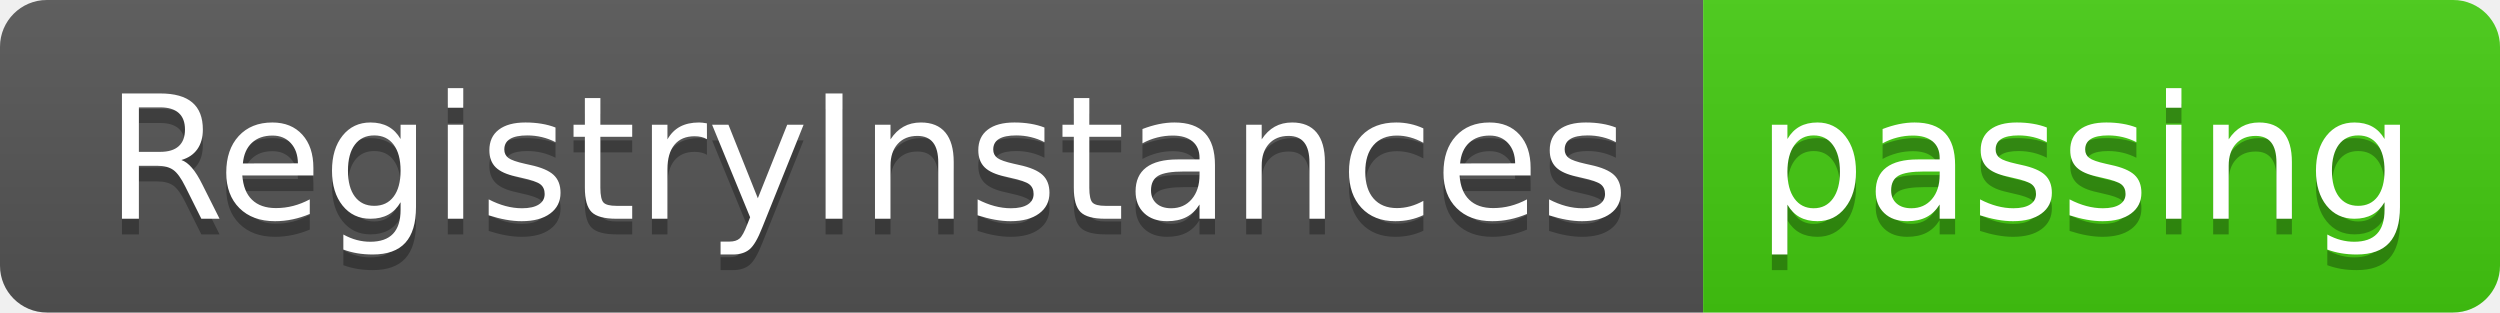
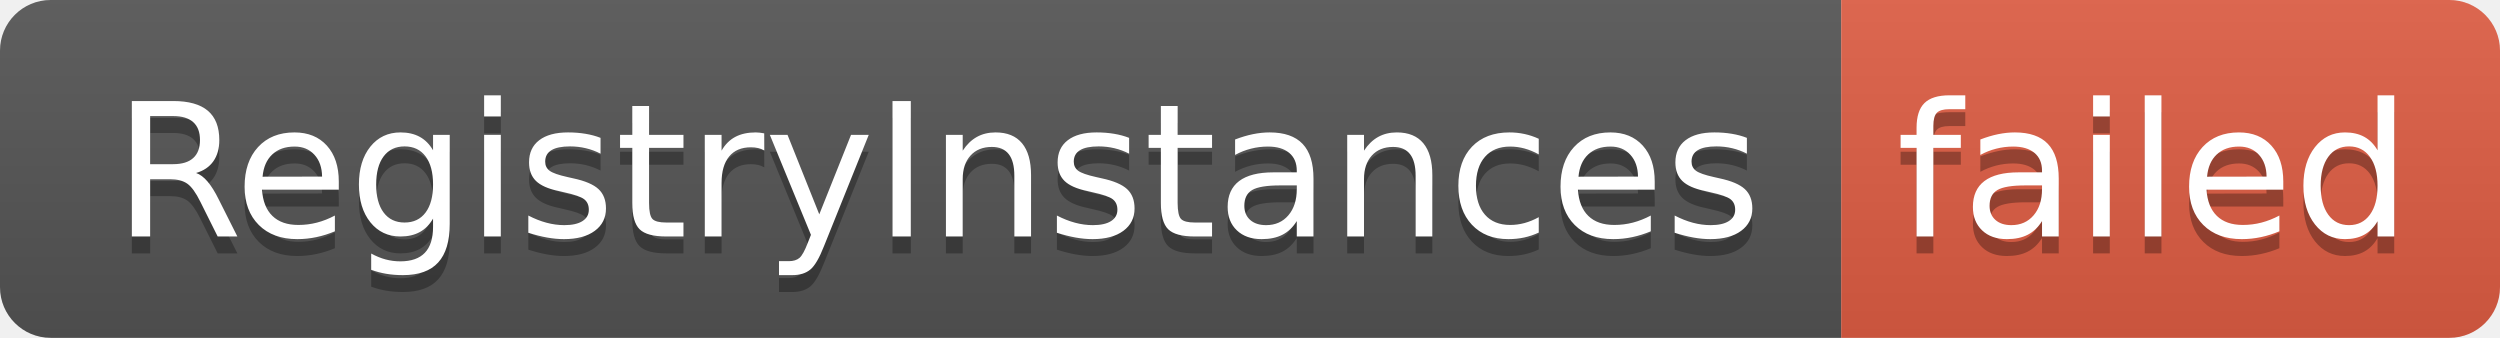
- <svg xmlns="http://www.w3.org/2000/svg" width="160" height="20" role="img" aria-label="RegistryInstances: passing">
+ <svg xmlns="http://www.w3.org/2000/svg" width="148" height="20" role="img" aria-label="RegistryInstances: failed">
  <linearGradient id="s" x2="0" y2="100%">
    <stop offset="0" stop-color="#bbb" stop-opacity=".1" />
    <stop offset="1" stop-opacity=".1" />
  </linearGradient>
  <clipPath id="r">
-     <rect width="160" height="20" rx="3" fill="#fff" />
+     <rect width="148" height="20" rx="3" fill="#fff" />
  </clipPath>
  <g clip-path="url(#r)">
    <rect width="109" height="20" fill="#555" />
-     <rect x="109" width="51" height="20" fill="#4c1" />
-     <rect width="160" height="20" fill="url(#s)" />
+     <rect x="109" width="39" height="20" fill="#e05d44" />
+     <rect width="148" height="20" fill="url(#s)" />
  </g>
  <g fill="#fff" text-anchor="middle" font-family="Verdana,Geneva,DejaVu Sans,sans-serif" text-rendering="geometricPrecision" font-size="110">
    <text aria-hidden="true" x="555" y="150" fill="#010101" fill-opacity=".3" transform="scale(.1)" textLength="990">RegistryInstances</text>
    <text x="555" y="140" transform="scale(.1)" fill="#fff" textLength="990">RegistryInstances</text>
-     <text aria-hidden="true" x="1335" y="150" fill="#010101" fill-opacity=".3" transform="scale(.1)" textLength="410">passing</text>
-     <text x="1335" y="140" transform="scale(.1)" fill="#fff" textLength="410">passing</text>
+     <text aria-hidden="true" x="1275" y="150" fill="#010101" fill-opacity=".3" transform="scale(.1)" textLength="290">failed</text>
+     <text x="1275" y="140" transform="scale(.1)" fill="#fff" textLength="290">failed</text>
  </g>
</svg>
